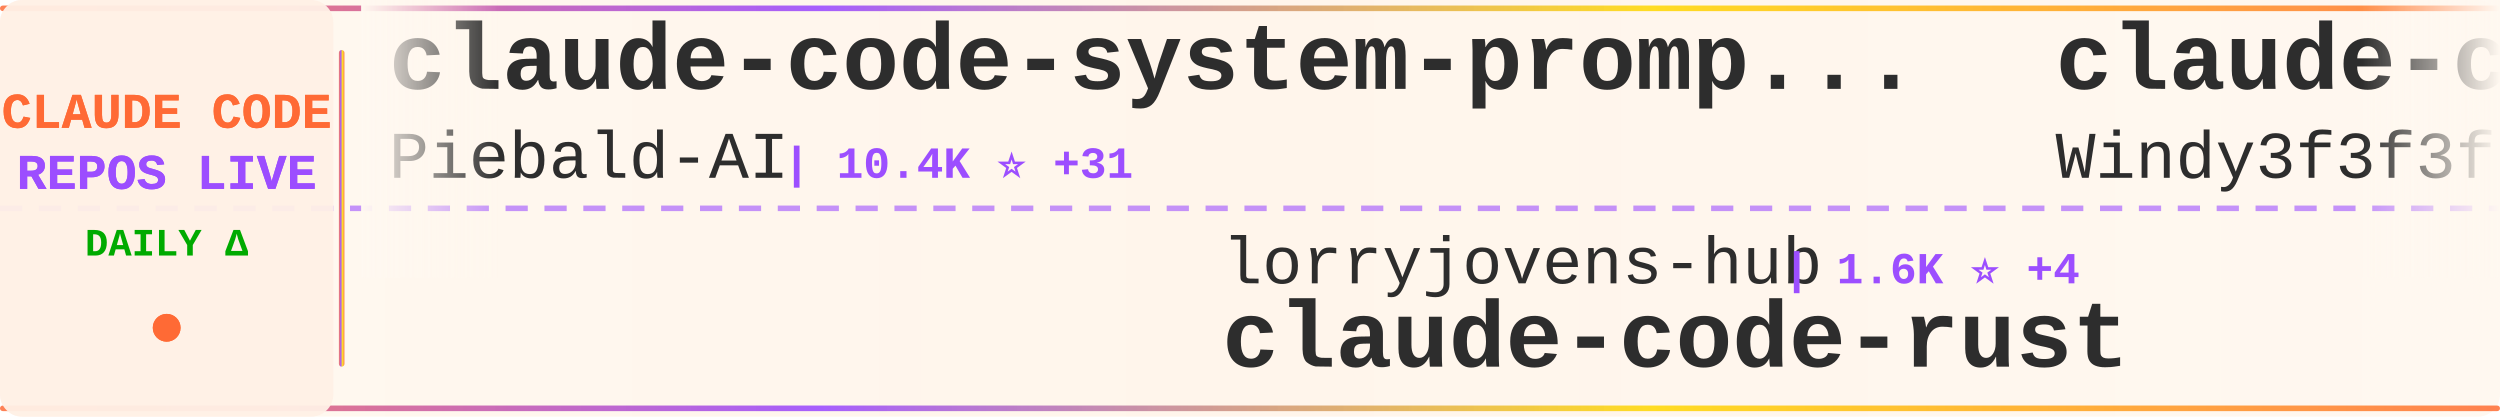
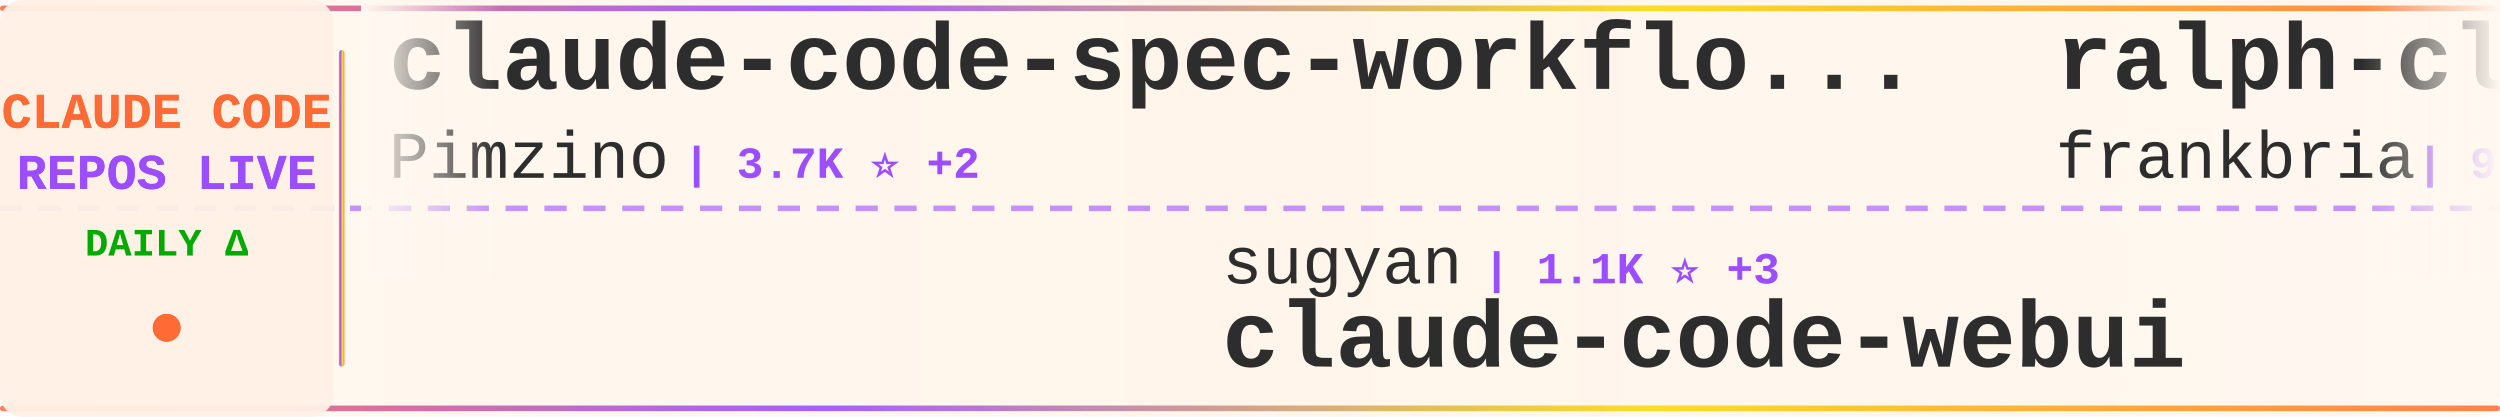
<svg xmlns="http://www.w3.org/2000/svg" width="900" height="150">
  <defs>
    <linearGradient id="tickerBg" x1="0%" y1="0%" x2="100%" y2="0%">
      <stop offset="0%" style="stop-color:#fff8f0;stop-opacity:0.98" />
      <stop offset="50%" style="stop-color:#fff5eb;stop-opacity:1" />
      <stop offset="100%" style="stop-color:#fff8f0;stop-opacity:0.98" />
    </linearGradient>
    <linearGradient id="borderGrad" x1="0%" y1="0%" x2="100%" y2="0%">
      <stop offset="0%" style="stop-color:#FF6B35;stop-opacity:0.85">
        <animate attributeName="stop-opacity" values="0.85;1;0.85" dur="2s" repeatCount="indefinite" />
      </stop>
      <stop offset="33%" style="stop-color:#9C4EFF;stop-opacity:0.9">
        <animate attributeName="stop-opacity" values="0.9;1;0.9" dur="2.2s" repeatCount="indefinite" />
      </stop>
      <stop offset="66%" style="stop-color:#FFD700;stop-opacity:0.85">
        <animate attributeName="stop-opacity" values="0.85;1;0.85" dur="1.8s" repeatCount="indefinite" />
      </stop>
      <stop offset="100%" style="stop-color:#FF6B35;stop-opacity:0.85">
        <animate attributeName="stop-opacity" values="0.85;1;0.85" dur="2s" repeatCount="indefinite" />
      </stop>
    </linearGradient>
    <filter id="textGlow">
      <feGaussianBlur stdDeviation="0.15" result="coloredBlur" />
      <feMerge>
        <feMergeNode in="coloredBlur" />
        <feMergeNode in="SourceGraphic" />
      </feMerge>
    </filter>
    <filter id="metricGlow">
      <feGaussianBlur stdDeviation="0.2" result="coloredBlur" />
      <feMerge>
        <feMergeNode in="coloredBlur" />
        <feMergeNode in="SourceGraphic" />
      </feMerge>
    </filter>
    <linearGradient id="leftFade" x1="0%" y1="0%" x2="100%" y2="0%">
      <stop offset="0%" style="stop-color:#fff8f0;stop-opacity:1" />
      <stop offset="100%" style="stop-color:#fff8f0;stop-opacity:0" />
    </linearGradient>
    <linearGradient id="rightFade" x1="0%" y1="0%" x2="100%" y2="0%">
      <stop offset="0%" style="stop-color:#fff8f0;stop-opacity:0" />
      <stop offset="100%" style="stop-color:#fff8f0;stop-opacity:1" />
    </linearGradient>
  </defs>
  <rect width="900" height="150" fill="url(#tickerBg)" rx="8" />
  <rect x="0" y="2" width="900" height="2" fill="url(#borderGrad)" rx="1" />
  <rect x="0" y="146" width="900" height="2" fill="url(#borderGrad)" rx="1" />
  <line x1="0" y1="75" x2="900" y2="75" stroke="#9C4EFF" stroke-width="2" stroke-dasharray="8 6" opacity="0.6" />
  <rect x="0" y="0" width="120" height="150" fill="#fff0e6" opacity="0.95" rx="8" />
  <text x="60" y="46" font-family="'Courier New', monospace" font-size="18" font-weight="bold" fill="#FF6B35" text-anchor="middle" filter="url(#textGlow)">
    CLAUDE CODE
  </text>
  <text x="60" y="68" font-family="'Courier New', monospace" font-size="18" font-weight="bold" fill="#9C4EFF" text-anchor="middle" filter="url(#textGlow)">
    REPOS LIVE
  </text>
  <text x="60" y="92" font-family="'Courier New', monospace" font-size="14" font-weight="bold" fill="#00aa00" text-anchor="middle">
    DAILY Δ
  </text>
  <circle cx="60" cy="118" r="5" fill="#FF6B35" filter="url(#metricGlow)">
    <animate attributeName="r" values="4;6;4" dur="1.5s" repeatCount="indefinite" />
    <animate attributeName="opacity" values="0.6;1;0.6" dur="1.5s" repeatCount="indefinite" />
  </circle>
  <rect x="122" y="18" width="2" height="114" fill="url(#borderGrad)" rx="1" />
  <clipPath id="tickerClip">
    <rect x="130" y="0" width="770" height="150" />
  </clipPath>
  <g clip-path="url(#tickerClip)">
    <g id="tickerItems">
      <animateTransform attributeName="transform" attributeType="XML" type="translate" from="0 0" to="-3000 0" dur="54s" repeatCount="indefinite" />
      <g transform="translate(0, 0)">
-         <text x="140" y="32" font-family="'Courier New', monospace" font-size="34" font-weight="bold" fill="#2d2d2d">claude-code-system-promp...</text>
-         <text x="140" y="64" font-family="'Courier New', monospace" font-size="24" font-weight="normal" fill="#2d2d2d" opacity="1.0">Piebald-AI</text>
-         <text x="282" y="64" font-family="'Courier New', monospace" font-size="16" font-weight="bold" fill="#9C4EFF"> | 10.4K ⭐ +31</text>
+         <text x="140" y="32" font-family="'Courier New', monospace" font-size="34" font-weight="bold" fill="#2d2d2d">claude-code-spec-workflo...</text>
+         <text x="140" y="64" font-family="'Courier New', monospace" font-size="24" font-weight="normal" fill="#2d2d2d" opacity="1.0">Pimzino</text>
+         <text x="246" y="64" font-family="'Courier New', monospace" font-size="16" font-weight="bold" fill="#9C4EFF"> | 3.7K ⭐ +2</text>
      </g>
      <g transform="translate(300, 0)">
-         <text x="140" y="102" font-family="'Courier New', monospace" font-size="24" font-weight="normal" fill="#2d2d2d" opacity="1.0">lorryjovens-hub</text>
-         <text x="342" y="102" font-family="'Courier New', monospace" font-size="16" font-weight="bold" fill="#9C4EFF"> | 1.6K ⭐ +4</text>
-         <text x="140" y="132" font-family="'Courier New', monospace" font-size="34" font-weight="bold" fill="#2d2d2d">claude-code-rust</text>
+         <text x="140" y="102" font-family="'Courier New', monospace" font-size="24" font-weight="normal" fill="#2d2d2d" opacity="1.0">sugyan</text>
+         <text x="234" y="102" font-family="'Courier New', monospace" font-size="16" font-weight="bold" fill="#9C4EFF"> | 1.1K ⭐ +3</text>
+         <text x="140" y="132" font-family="'Courier New', monospace" font-size="34" font-weight="bold" fill="#2d2d2d">claude-code-webui</text>
      </g>
      <g transform="translate(600, 0)">
-         <text x="140" y="32" font-family="'Courier New', monospace" font-size="34" font-weight="bold" fill="#2d2d2d">claude-code-from-scratch</text>
-         <text x="140" y="64" font-family="'Courier New', monospace" font-size="24" font-weight="normal" fill="#2d2d2d" opacity="1.0">Windy3f3f3f3f</text>
-         <text x="318" y="64" font-family="'Courier New', monospace" font-size="16" font-weight="bold" fill="#9C4EFF"> | 1.3K ⭐ +4</text>
+         <text x="140" y="32" font-family="'Courier New', monospace" font-size="34" font-weight="bold" fill="#2d2d2d">ralph-claude-code</text>
+         <text x="140" y="64" font-family="'Courier New', monospace" font-size="24" font-weight="normal" fill="#2d2d2d" opacity="1.0">frankbria</text>
+         <text x="270" y="64" font-family="'Courier New', monospace" font-size="16" font-weight="bold" fill="#9C4EFF"> | 9.2K ⭐ +5</text>
      </g>
      <g transform="translate(900, 0)">
-         <text x="140" y="102" font-family="'Courier New', monospace" font-size="24" font-weight="normal" fill="#2d2d2d" opacity="1.0">Alishahryar1</text>
-         <text x="306" y="102" font-family="'Courier New', monospace" font-size="16" font-weight="bold" fill="#9C4EFF"> | 28.1K ⭐ +537</text>
-         <text x="140" y="132" font-family="'Courier New', monospace" font-size="34" font-weight="bold" fill="#2d2d2d">free-claude-code</text>
+         <text x="140" y="102" font-family="'Courier New', monospace" font-size="24" font-weight="normal" fill="#2d2d2d" opacity="1.0">Donchitos</text>
+         <text x="270" y="102" font-family="'Courier New', monospace" font-size="16" font-weight="bold" fill="#9C4EFF"> | 19.7K ⭐ +88</text>
+         <text x="140" y="132" font-family="'Courier New', monospace" font-size="34" font-weight="bold" fill="#2d2d2d">Claude-Code-Game-Studios</text>
      </g>
      <g transform="translate(1200, 0)">
-         <text x="140" y="32" font-family="'Courier New', monospace" font-size="34" font-weight="bold" fill="#2d2d2d">CLIProxyAPI</text>
-         <text x="140" y="64" font-family="'Courier New', monospace" font-size="24" font-weight="normal" fill="#2d2d2d" opacity="1.0">router-for-me</text>
-         <text x="318" y="64" font-family="'Courier New', monospace" font-size="16" font-weight="bold" fill="#9C4EFF"> | 34.2K ⭐ +206</text>
+         <text x="140" y="32" font-family="'Courier New', monospace" font-size="34" font-weight="bold" fill="#2d2d2d">claude-code-hooks-master...</text>
+         <text x="140" y="64" font-family="'Courier New', monospace" font-size="24" font-weight="normal" fill="#2d2d2d" opacity="1.0">disler</text>
+         <text x="234" y="64" font-family="'Courier New', monospace" font-size="16" font-weight="bold" fill="#9C4EFF"> | 3.7K ⭐ +4</text>
      </g>
      <g transform="translate(1500, 0)">
-         <text x="140" y="102" font-family="'Courier New', monospace" font-size="24" font-weight="normal" fill="#2d2d2d" opacity="1.0">frankbria</text>
-         <text x="270" y="102" font-family="'Courier New', monospace" font-size="16" font-weight="bold" fill="#9C4EFF"> | 9.2K ⭐ +4</text>
-         <text x="140" y="132" font-family="'Courier New', monospace" font-size="34" font-weight="bold" fill="#2d2d2d">ralph-claude-code</text>
+         <text x="140" y="102" font-family="'Courier New', monospace" font-size="24" font-weight="normal" fill="#2d2d2d" opacity="1.0">anthropics</text>
+         <text x="282" y="102" font-family="'Courier New', monospace" font-size="16" font-weight="bold" fill="#9C4EFF"> | 25.6K ⭐ +2.3K</text>
+         <text x="140" y="132" font-family="'Courier New', monospace" font-size="34" font-weight="bold" fill="#2d2d2d">claude-plugins-official</text>
      </g>
      <g transform="translate(1800, 0)">
-         <text x="140" y="32" font-family="'Courier New', monospace" font-size="34" font-weight="bold" fill="#2d2d2d">claude-code-book</text>
-         <text x="140" y="64" font-family="'Courier New', monospace" font-size="24" font-weight="normal" fill="#2d2d2d" opacity="1.0">lintsinghua</text>
-         <text x="294" y="64" font-family="'Courier New', monospace" font-size="16" font-weight="bold" fill="#9C4EFF"> | 3.4K ⭐ +10</text>
+         <text x="140" y="32" font-family="'Courier New', monospace" font-size="34" font-weight="bold" fill="#2d2d2d">ClaudeCode</text>
+         <text x="140" y="64" font-family="'Courier New', monospace" font-size="24" font-weight="normal" fill="#2d2d2d" opacity="1.0">guanshan</text>
+         <text x="258" y="64" font-family="'Courier New', monospace" font-size="16" font-weight="bold" fill="#9C4EFF"> | 59 ⭐</text>
      </g>
      <g transform="translate(2100, 0)">
-         <text x="140" y="102" font-family="'Courier New', monospace" font-size="24" font-weight="normal" fill="#2d2d2d" opacity="1.0">sickn33</text>
-         <text x="246" y="102" font-family="'Courier New', monospace" font-size="16" font-weight="bold" fill="#9C4EFF"> | 38.4K ⭐ +111</text>
-         <text x="140" y="132" font-family="'Courier New', monospace" font-size="34" font-weight="bold" fill="#2d2d2d">antigravity-awesome-skil...</text>
+         <text x="140" y="102" font-family="'Courier New', monospace" font-size="24" font-weight="normal" fill="#2d2d2d" opacity="1.0">zebbern</text>
+         <text x="246" y="102" font-family="'Courier New', monospace" font-size="16" font-weight="bold" fill="#9C4EFF"> | 4.2K ⭐ +2</text>
+         <text x="140" y="132" font-family="'Courier New', monospace" font-size="34" font-weight="bold" fill="#2d2d2d">claude-code-guide</text>
      </g>
      <g transform="translate(2400, 0)">
-         <text x="140" y="32" font-family="'Courier New', monospace" font-size="34" font-weight="bold" fill="#2d2d2d">Claude-code</text>
-         <text x="140" y="64" font-family="'Courier New', monospace" font-size="24" font-weight="normal" fill="#2d2d2d" opacity="1.0">zstmfhy</text>
-         <text x="246" y="64" font-family="'Courier New', monospace" font-size="16" font-weight="bold" fill="#9C4EFF"> | 190 ⭐</text>
+         <text x="140" y="32" font-family="'Courier New', monospace" font-size="34" font-weight="bold" fill="#2d2d2d">claude-code-source</text>
+         <text x="140" y="64" font-family="'Courier New', monospace" font-size="24" font-weight="normal" fill="#2d2d2d" opacity="1.0">AprilNEA</text>
+         <text x="258" y="64" font-family="'Courier New', monospace" font-size="16" font-weight="bold" fill="#9C4EFF"> | 384 ⭐</text>
      </g>
      <g transform="translate(2700, 0)">
-         <text x="140" y="102" font-family="'Courier New', monospace" font-size="24" font-weight="normal" fill="#2d2d2d" opacity="1.0">oboard</text>
-         <text x="234" y="102" font-family="'Courier New', monospace" font-size="16" font-weight="bold" fill="#9C4EFF"> | 3.1K ⭐ +6</text>
-         <text x="140" y="132" font-family="'Courier New', monospace" font-size="34" font-weight="bold" fill="#2d2d2d">claude-code-rev</text>
+         <text x="140" y="102" font-family="'Courier New', monospace" font-size="24" font-weight="normal" fill="#2d2d2d" opacity="1.0">diet103</text>
+         <text x="246" y="102" font-family="'Courier New', monospace" font-size="16" font-weight="bold" fill="#9C4EFF"> | 9.7K ⭐ +3</text>
+         <text x="140" y="132" font-family="'Courier New', monospace" font-size="34" font-weight="bold" fill="#2d2d2d">claude-code-infrastructu...</text>
      </g>
      <g transform="translate(3000, 0)">
-         <text x="140" y="32" font-family="'Courier New', monospace" font-size="34" font-weight="bold" fill="#2d2d2d">claude-code-system-promp...</text>
-         <text x="140" y="64" font-family="'Courier New', monospace" font-size="24" font-weight="normal" fill="#2d2d2d" opacity="1.0">Piebald-AI</text>
-         <text x="282" y="64" font-family="'Courier New', monospace" font-size="16" font-weight="bold" fill="#9C4EFF"> | 10.4K ⭐ +31</text>
+         <text x="140" y="32" font-family="'Courier New', monospace" font-size="34" font-weight="bold" fill="#2d2d2d">claude-code-spec-workflo...</text>
+         <text x="140" y="64" font-family="'Courier New', monospace" font-size="24" font-weight="normal" fill="#2d2d2d" opacity="1.0">Pimzino</text>
+         <text x="246" y="64" font-family="'Courier New', monospace" font-size="16" font-weight="bold" fill="#9C4EFF"> | 3.7K ⭐ +2</text>
      </g>
      <g transform="translate(3300, 0)">
-         <text x="140" y="102" font-family="'Courier New', monospace" font-size="24" font-weight="normal" fill="#2d2d2d" opacity="1.0">lorryjovens-hub</text>
-         <text x="342" y="102" font-family="'Courier New', monospace" font-size="16" font-weight="bold" fill="#9C4EFF"> | 1.6K ⭐ +4</text>
-         <text x="140" y="132" font-family="'Courier New', monospace" font-size="34" font-weight="bold" fill="#2d2d2d">claude-code-rust</text>
+         <text x="140" y="102" font-family="'Courier New', monospace" font-size="24" font-weight="normal" fill="#2d2d2d" opacity="1.0">sugyan</text>
+         <text x="234" y="102" font-family="'Courier New', monospace" font-size="16" font-weight="bold" fill="#9C4EFF"> | 1.1K ⭐ +3</text>
+         <text x="140" y="132" font-family="'Courier New', monospace" font-size="34" font-weight="bold" fill="#2d2d2d">claude-code-webui</text>
      </g>
      <g transform="translate(3600, 0)">
-         <text x="140" y="32" font-family="'Courier New', monospace" font-size="34" font-weight="bold" fill="#2d2d2d">claude-code-from-scratch</text>
-         <text x="140" y="64" font-family="'Courier New', monospace" font-size="24" font-weight="normal" fill="#2d2d2d" opacity="1.0">Windy3f3f3f3f</text>
-         <text x="318" y="64" font-family="'Courier New', monospace" font-size="16" font-weight="bold" fill="#9C4EFF"> | 1.3K ⭐ +4</text>
+         <text x="140" y="32" font-family="'Courier New', monospace" font-size="34" font-weight="bold" fill="#2d2d2d">ralph-claude-code</text>
+         <text x="140" y="64" font-family="'Courier New', monospace" font-size="24" font-weight="normal" fill="#2d2d2d" opacity="1.0">frankbria</text>
+         <text x="270" y="64" font-family="'Courier New', monospace" font-size="16" font-weight="bold" fill="#9C4EFF"> | 9.2K ⭐ +5</text>
      </g>
      <g transform="translate(3900, 0)">
-         <text x="140" y="102" font-family="'Courier New', monospace" font-size="24" font-weight="normal" fill="#2d2d2d" opacity="1.0">Alishahryar1</text>
-         <text x="306" y="102" font-family="'Courier New', monospace" font-size="16" font-weight="bold" fill="#9C4EFF"> | 28.1K ⭐ +537</text>
-         <text x="140" y="132" font-family="'Courier New', monospace" font-size="34" font-weight="bold" fill="#2d2d2d">free-claude-code</text>
+         <text x="140" y="102" font-family="'Courier New', monospace" font-size="24" font-weight="normal" fill="#2d2d2d" opacity="1.0">Donchitos</text>
+         <text x="270" y="102" font-family="'Courier New', monospace" font-size="16" font-weight="bold" fill="#9C4EFF"> | 19.7K ⭐ +88</text>
+         <text x="140" y="132" font-family="'Courier New', monospace" font-size="34" font-weight="bold" fill="#2d2d2d">Claude-Code-Game-Studios</text>
      </g>
    </g>
  </g>
  <rect x="130" y="0" width="50" height="100" fill="url(#leftFade)" />
  <rect x="850" y="0" width="50" height="100" fill="url(#rightFade)" />
</svg>
